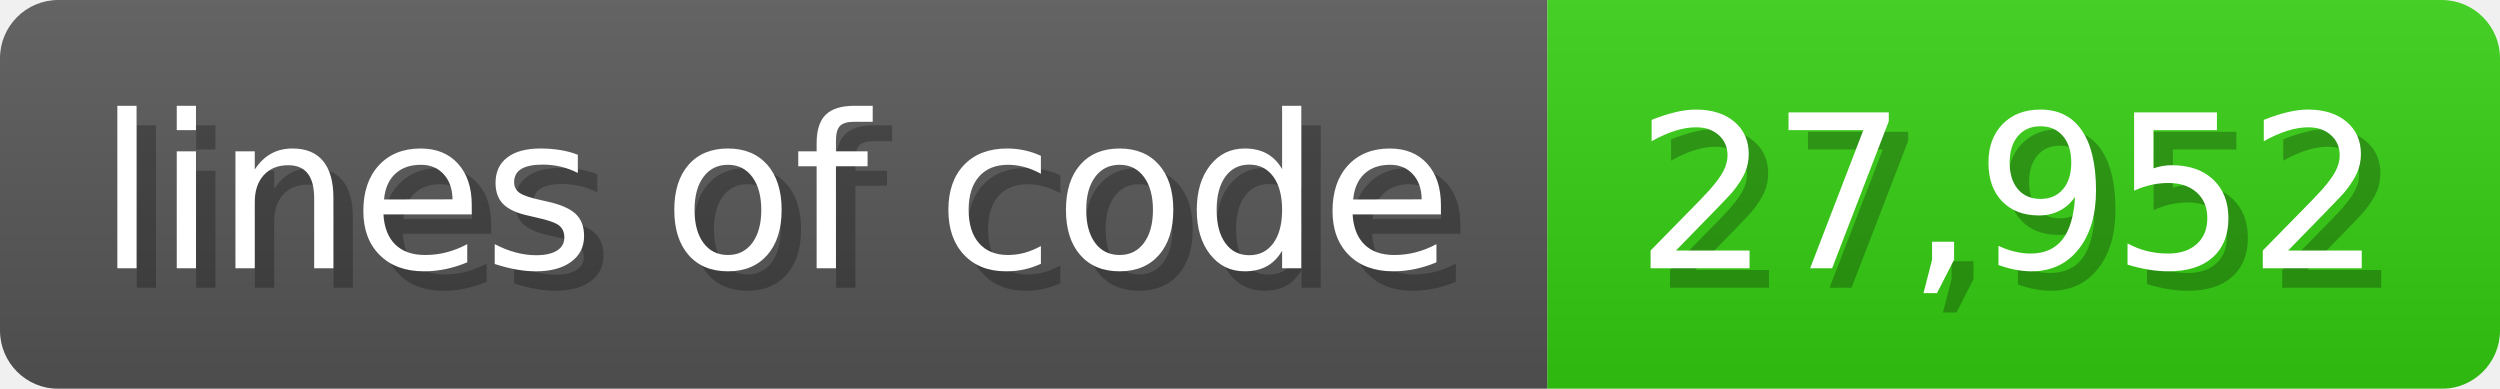
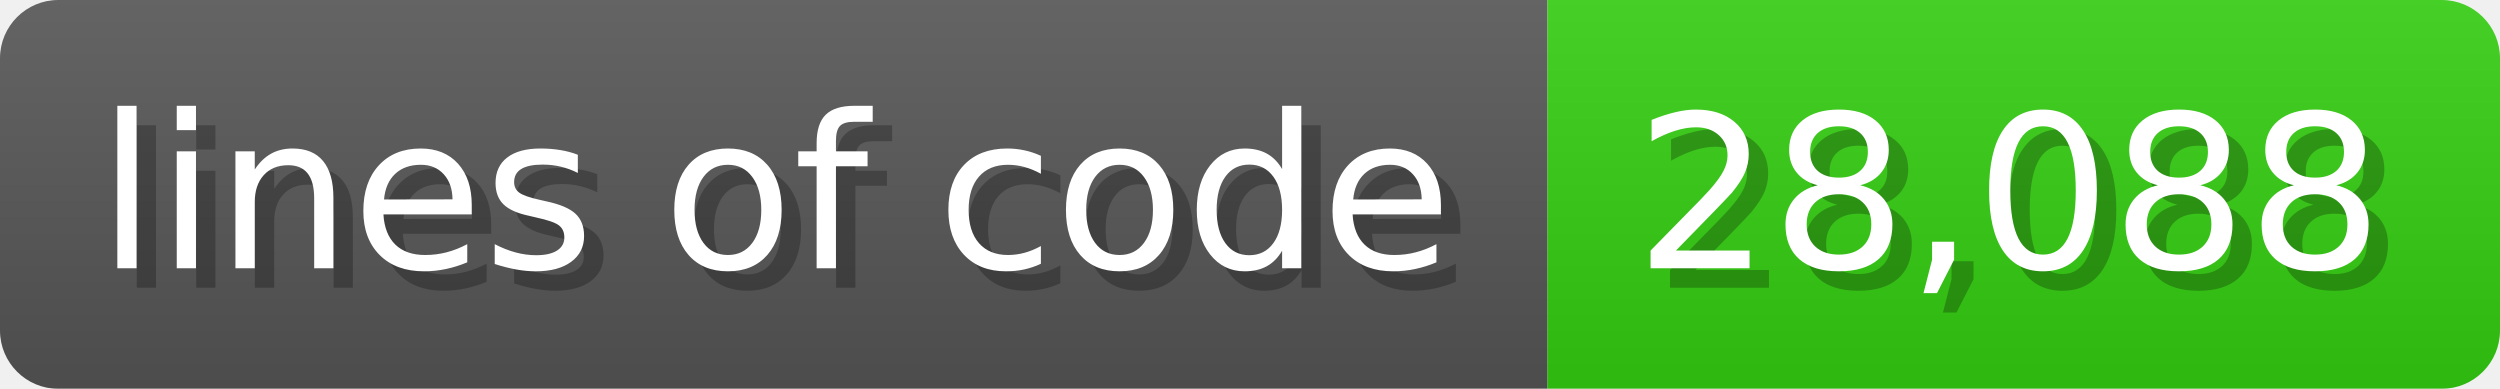
<svg xmlns="http://www.w3.org/2000/svg" width="128.6" height="20" viewBox="0 0 1286 200">
  <linearGradient id="a" x2="0" y2="100%">
    <stop offset="0" stop-opacity=".1" stop-color="#EEE" />
    <stop offset="1" stop-opacity=".1" />
  </linearGradient>
  <mask id="m">
    <rect width="1286" height="200" rx="30" fill="#FFF" />
  </mask>
  <g mask="url(#m)">
    <rect width="796" height="200" fill="#555" />
    <rect width="490" height="200" fill="#3C1" x="796" />
    <rect width="1286" height="200" fill="url(#a)" />
  </g>
  <g fill="#fff" text-anchor="start" font-family="Verdana,DejaVu Sans,sans-serif" font-size="110">
    <text x="60" y="148" textLength="696" fill="#000" opacity="0.25">lines of code</text>
    <text x="50" y="138" textLength="696">lines of code</text>
-     <text x="851" y="148" textLength="390" fill="#000" opacity="0.25">27,952</text>
-     <text x="841" y="138" textLength="390">27,952</text>
+     <text x="851" y="148" textLength="390" fill="#000" opacity="0.25">28,088</text>
+     <text x="841" y="138" textLength="390">28,088</text>
  </g>
</svg>
